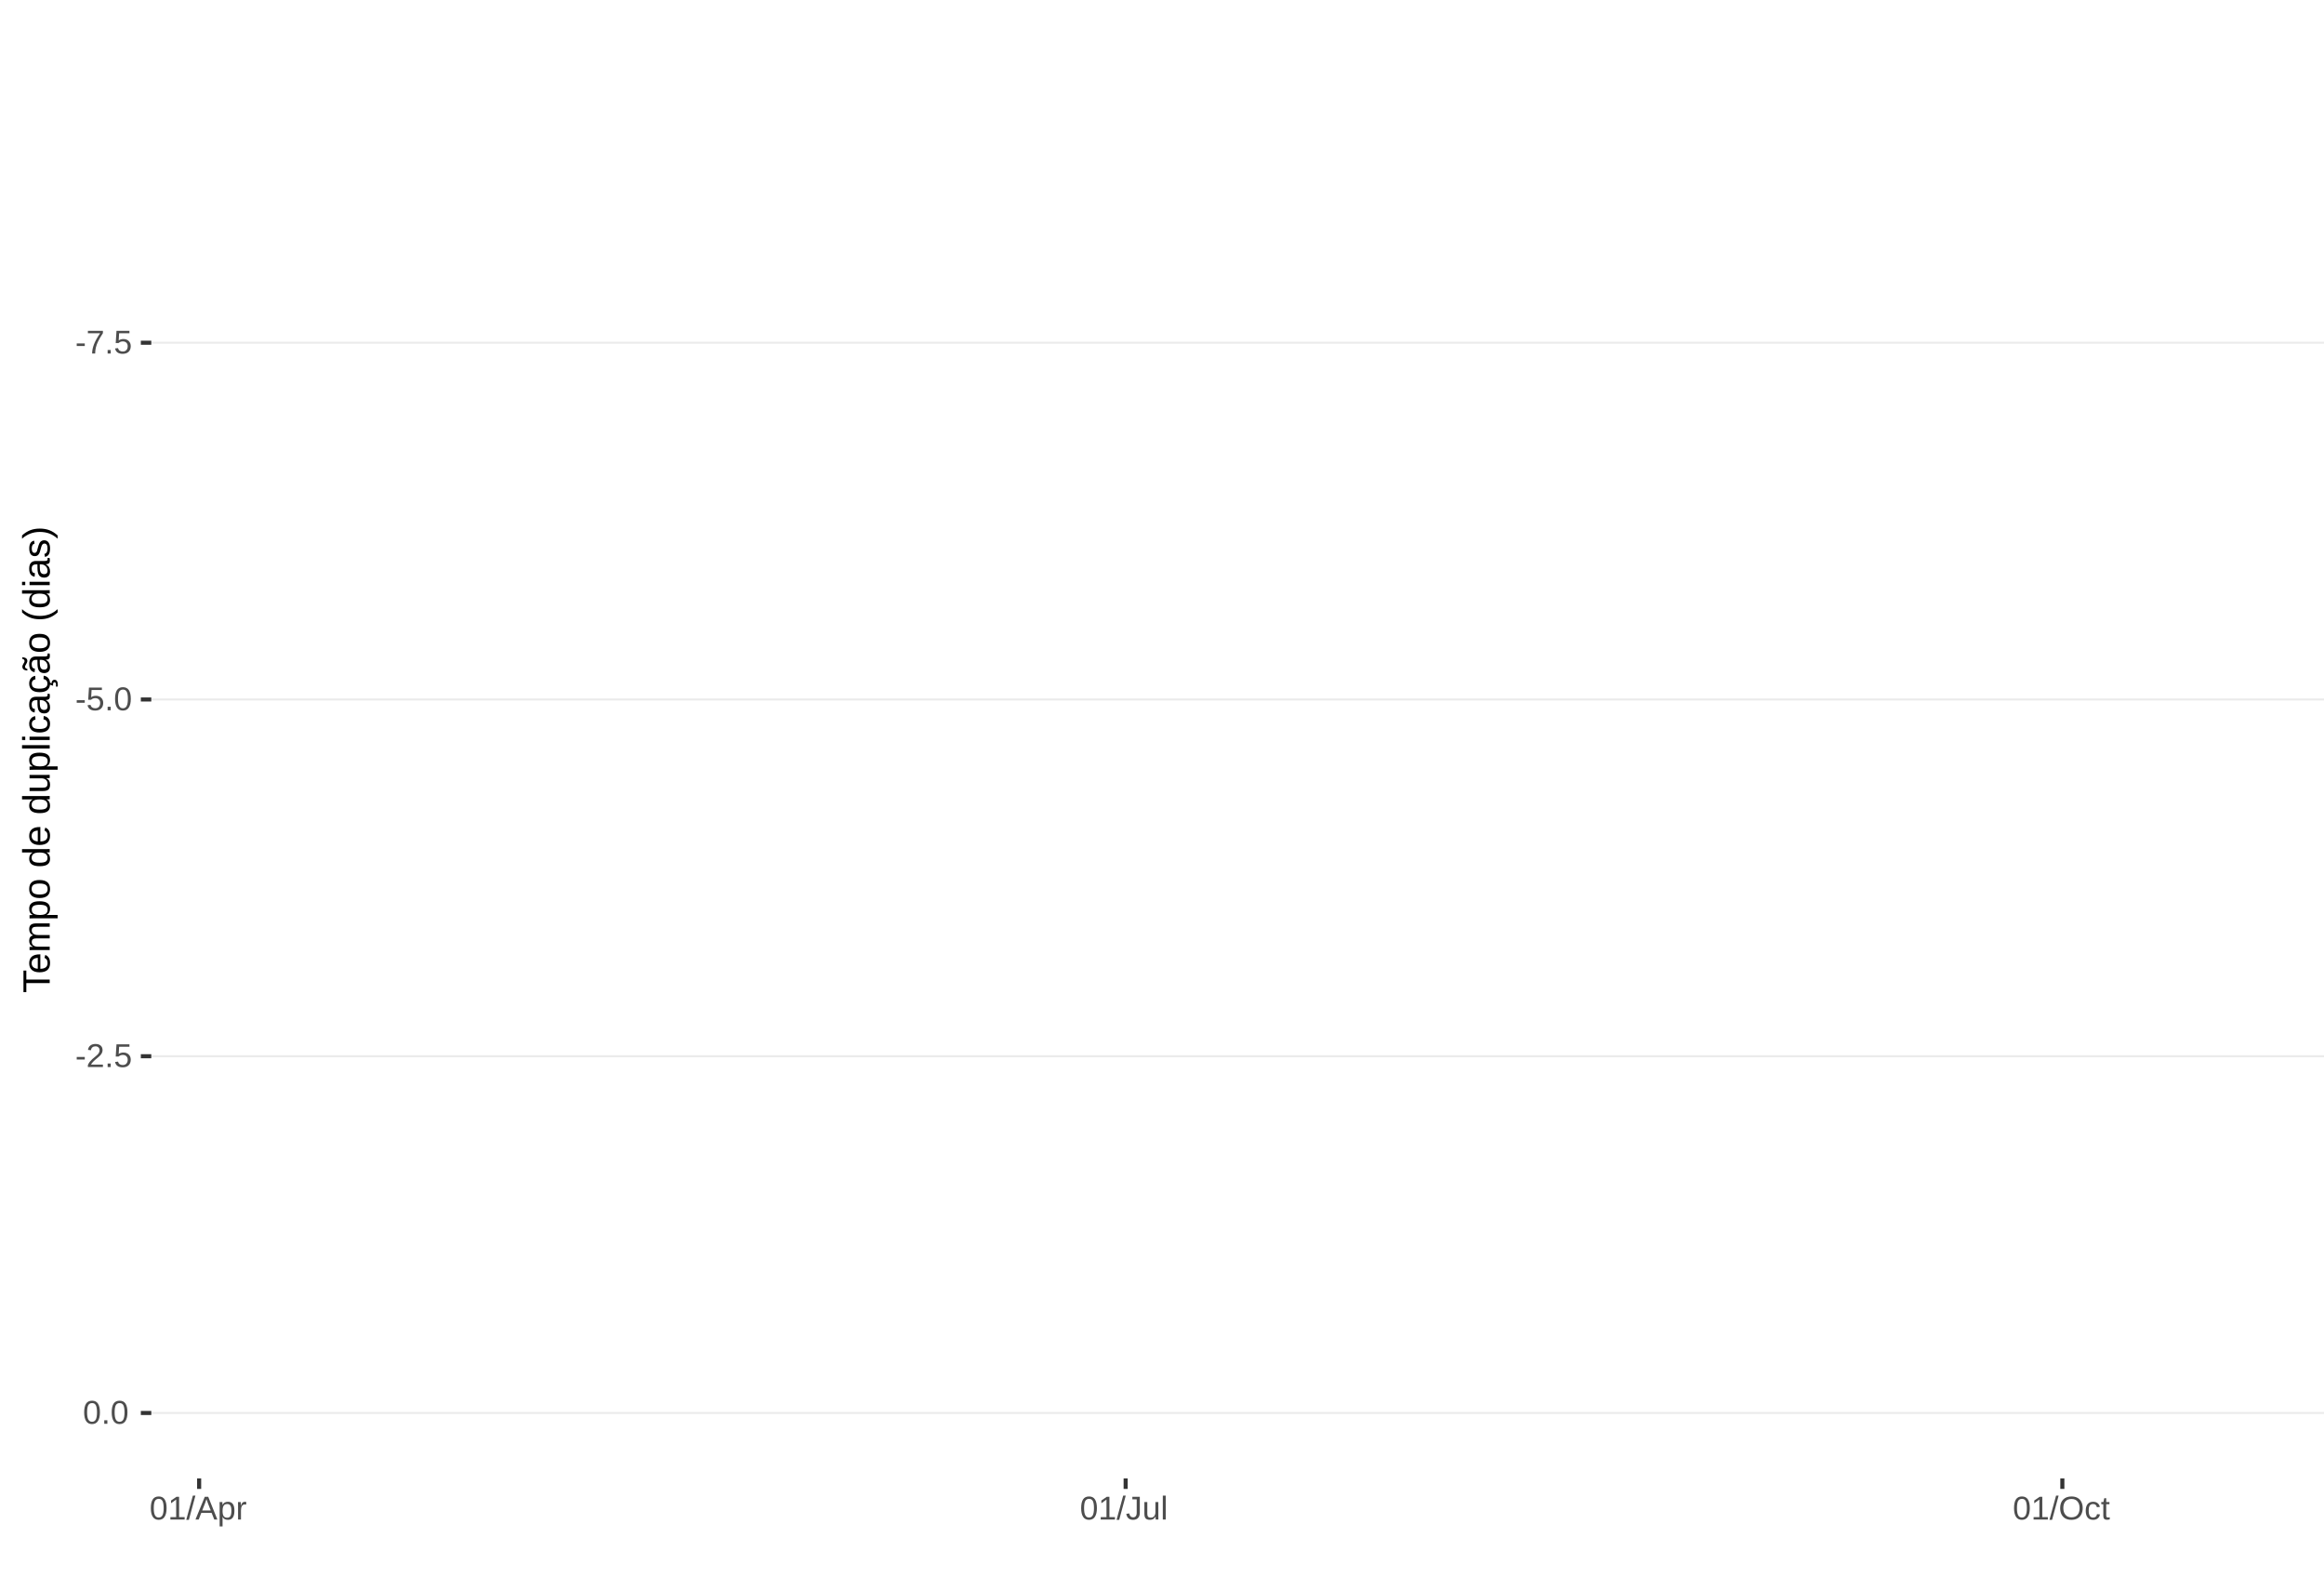
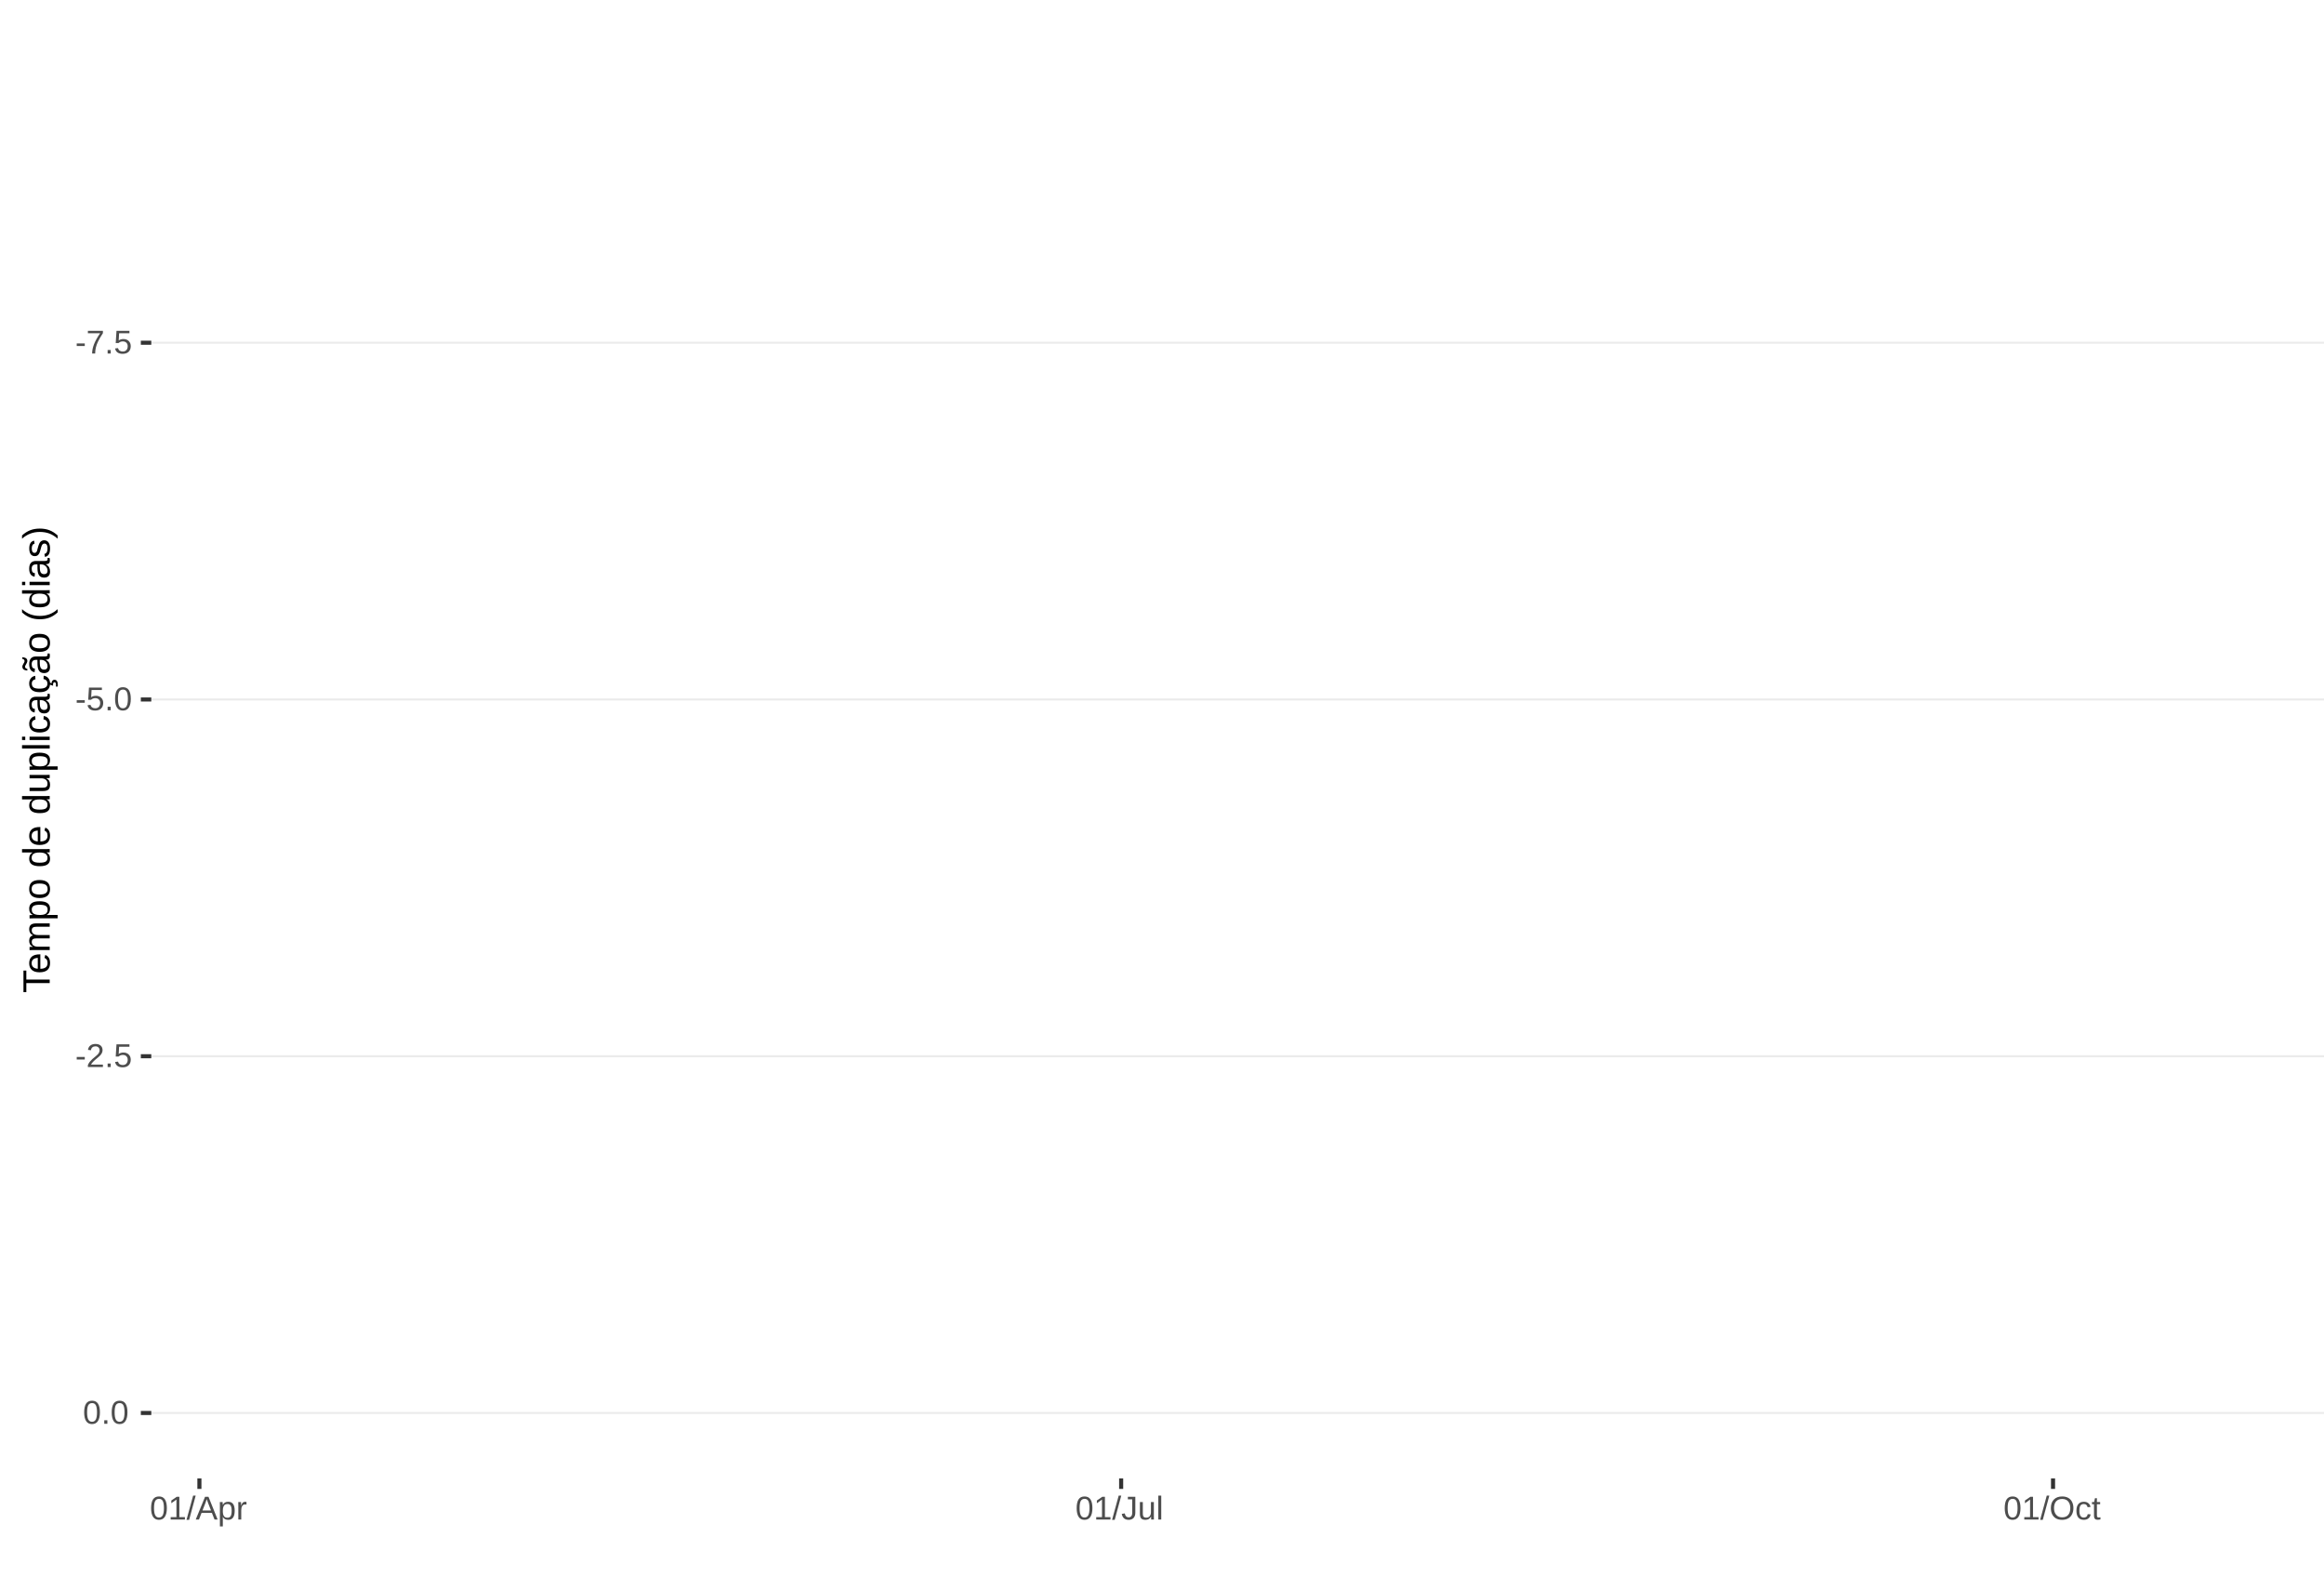
<svg xmlns="http://www.w3.org/2000/svg" xmlns:xlink="http://www.w3.org/1999/xlink" width="609pt" height="413pt" viewBox="0 0 609 413" version="1.1">
  <defs>
    <g>
      <symbol overflow="visible" id="glyph0-0">
        <path style="stroke:none;" d="M 0.859 -5.953 L 5.625 -5.953 L 5.625 0 L 0.859 0 Z M 1.188 -5.641 L 1.188 -0.328 L 5.297 -0.328 L 5.297 -5.641 Z M 1.188 -5.641 " />
      </symbol>
      <symbol overflow="visible" id="glyph0-1">
        <path style="stroke:none;" d="M 0.391 -1.969 L 0.391 -2.641 L 2.5 -2.641 L 2.5 -1.969 Z M 0.391 -1.969 " />
      </symbol>
      <symbol overflow="visible" id="glyph0-2">
        <path style="stroke:none;" d="M 4.375 -5.344 C 3.77 -4.406 3.344 -3.672 3.094 -3.141 C 2.844 -2.617 2.656 -2.102 2.531 -1.594 C 2.406 -1.082 2.344 -0.551 2.344 0 L 1.547 0 C 1.547 -0.758 1.707 -1.562 2.031 -2.406 C 2.352 -3.25 2.891 -4.219 3.641 -5.312 L 0.438 -5.312 L 0.438 -5.953 L 4.375 -5.953 Z M 4.375 -5.344 " />
      </symbol>
      <symbol overflow="visible" id="glyph0-3">
        <path style="stroke:none;" d="M 0.797 0 L 0.797 -0.922 L 1.609 -0.922 L 1.609 0 Z M 0.797 0 " />
      </symbol>
      <symbol overflow="visible" id="glyph0-4">
        <path style="stroke:none;" d="M 4.453 -1.938 C 4.453 -1.312 4.266 -0.816 3.891 -0.453 C 3.516 -0.098 3 0.078 2.344 0.078 C 1.781 0.078 1.328 -0.039 0.984 -0.281 C 0.648 -0.52 0.438 -0.867 0.344 -1.328 L 1.109 -1.422 C 1.273 -0.828 1.691 -0.531 2.359 -0.531 C 2.766 -0.531 3.082 -0.656 3.312 -0.906 C 3.539 -1.156 3.656 -1.492 3.656 -1.922 C 3.656 -2.297 3.539 -2.598 3.312 -2.828 C 3.082 -3.055 2.77 -3.172 2.375 -3.172 C 2.164 -3.172 1.973 -3.141 1.797 -3.078 C 1.617 -3.016 1.441 -2.906 1.266 -2.75 L 0.516 -2.75 L 0.719 -5.953 L 4.109 -5.953 L 4.109 -5.312 L 1.406 -5.312 L 1.297 -3.422 C 1.629 -3.672 2.039 -3.797 2.531 -3.797 C 3.113 -3.797 3.578 -3.625 3.922 -3.281 C 4.273 -2.938 4.453 -2.488 4.453 -1.938 Z M 4.453 -1.938 " />
      </symbol>
      <symbol overflow="visible" id="glyph0-5">
        <path style="stroke:none;" d="M 4.469 -2.984 C 4.469 -1.984 4.289 -1.223 3.938 -0.703 C 3.594 -0.18 3.078 0.078 2.391 0.078 C 1.711 0.078 1.203 -0.18 0.859 -0.703 C 0.516 -1.223 0.344 -1.984 0.344 -2.984 C 0.344 -4.004 0.508 -4.77 0.844 -5.281 C 1.176 -5.789 1.703 -6.047 2.422 -6.047 C 3.117 -6.047 3.633 -5.785 3.969 -5.266 C 4.301 -4.754 4.469 -3.992 4.469 -2.984 Z M 3.703 -2.984 C 3.703 -3.836 3.602 -4.457 3.406 -4.844 C 3.207 -5.227 2.879 -5.422 2.422 -5.422 C 1.953 -5.422 1.613 -5.227 1.406 -4.844 C 1.207 -4.469 1.109 -3.848 1.109 -2.984 C 1.109 -2.141 1.211 -1.52 1.422 -1.125 C 1.629 -0.727 1.957 -0.531 2.406 -0.531 C 2.852 -0.531 3.18 -0.727 3.391 -1.125 C 3.598 -1.531 3.703 -2.148 3.703 -2.984 Z M 3.703 -2.984 " />
      </symbol>
      <symbol overflow="visible" id="glyph0-6">
        <path style="stroke:none;" d="M 0.438 0 L 0.438 -0.531 C 0.582 -0.863 0.754 -1.156 0.953 -1.406 C 1.16 -1.656 1.379 -1.883 1.609 -2.094 C 1.836 -2.301 2.062 -2.488 2.281 -2.656 C 2.508 -2.832 2.711 -3.008 2.891 -3.188 C 3.078 -3.363 3.223 -3.547 3.328 -3.734 C 3.441 -3.93 3.5 -4.148 3.5 -4.391 C 3.5 -4.711 3.398 -4.961 3.203 -5.141 C 3.016 -5.328 2.754 -5.422 2.422 -5.422 C 2.098 -5.422 1.828 -5.332 1.609 -5.156 C 1.398 -4.977 1.281 -4.727 1.25 -4.406 L 0.469 -4.484 C 0.52 -4.961 0.719 -5.344 1.062 -5.625 C 1.414 -5.906 1.867 -6.047 2.422 -6.047 C 3.016 -6.047 3.473 -5.898 3.797 -5.609 C 4.117 -5.328 4.281 -4.926 4.281 -4.406 C 4.281 -4.176 4.227 -3.945 4.125 -3.719 C 4.02 -3.488 3.863 -3.258 3.656 -3.031 C 3.445 -2.812 3.047 -2.461 2.453 -1.984 C 2.129 -1.711 1.875 -1.469 1.688 -1.25 C 1.5 -1.039 1.359 -0.836 1.266 -0.641 L 4.375 -0.641 L 4.375 0 Z M 0.438 0 " />
      </symbol>
      <symbol overflow="visible" id="glyph0-7">
        <path style="stroke:none;" d="M 0.656 0 L 0.656 -0.641 L 2.172 -0.641 L 2.172 -5.234 L 0.828 -4.266 L 0.828 -4.984 L 2.234 -5.953 L 2.938 -5.953 L 2.938 -0.641 L 4.391 -0.641 L 4.391 0 Z M 0.656 0 " />
      </symbol>
      <symbol overflow="visible" id="glyph0-8">
        <path style="stroke:none;" d="M 0 0.078 L 1.734 -6.266 L 2.406 -6.266 L 0.688 0.078 Z M 0 0.078 " />
      </symbol>
      <symbol overflow="visible" id="glyph0-9">
        <path style="stroke:none;" d="M 4.938 0 L 4.25 -1.734 L 1.531 -1.734 L 0.859 0 L 0.016 0 L 2.453 -5.953 L 3.359 -5.953 L 5.75 0 Z M 2.891 -5.344 L 2.859 -5.234 C 2.785 -4.992 2.68 -4.691 2.547 -4.328 L 1.781 -2.375 L 4.016 -2.375 L 3.25 -4.344 C 3.164 -4.531 3.086 -4.75 3.016 -5 Z M 2.891 -5.344 " />
      </symbol>
      <symbol overflow="visible" id="glyph0-10">
        <path style="stroke:none;" d="M 4.453 -2.312 C 4.453 -0.719 3.891 0.078 2.766 0.078 C 2.066 0.078 1.594 -0.18 1.344 -0.703 L 1.328 -0.703 C 1.336 -0.68 1.344 -0.441 1.344 0.016 L 1.344 1.797 L 0.578 1.797 L 0.578 -3.641 C 0.578 -4.109 0.57 -4.422 0.562 -4.578 L 1.297 -4.578 C 1.297 -4.566 1.297 -4.523 1.297 -4.453 C 1.305 -4.379 1.312 -4.27 1.312 -4.125 C 1.32 -3.988 1.328 -3.895 1.328 -3.844 L 1.359 -3.844 C 1.492 -4.125 1.672 -4.328 1.891 -4.453 C 2.109 -4.586 2.398 -4.656 2.766 -4.656 C 3.328 -4.656 3.75 -4.461 4.031 -4.078 C 4.312 -3.703 4.453 -3.113 4.453 -2.312 Z M 3.656 -2.297 C 3.656 -2.93 3.566 -3.383 3.391 -3.656 C 3.223 -3.926 2.953 -4.062 2.578 -4.062 C 2.273 -4.062 2.035 -4 1.859 -3.875 C 1.691 -3.75 1.562 -3.551 1.469 -3.281 C 1.383 -3.008 1.344 -2.66 1.344 -2.234 C 1.344 -1.629 1.438 -1.188 1.625 -0.906 C 1.82 -0.625 2.133 -0.484 2.562 -0.484 C 2.938 -0.484 3.211 -0.617 3.391 -0.891 C 3.566 -1.172 3.656 -1.641 3.656 -2.297 Z M 3.656 -2.297 " />
      </symbol>
      <symbol overflow="visible" id="glyph0-11">
        <path style="stroke:none;" d="M 0.594 0 L 0.594 -3.516 C 0.594 -3.828 0.586 -4.18 0.578 -4.578 L 1.297 -4.578 C 1.316 -4.055 1.328 -3.742 1.328 -3.641 L 1.344 -3.641 C 1.469 -4.035 1.609 -4.301 1.766 -4.438 C 1.922 -4.582 2.145 -4.656 2.438 -4.656 C 2.531 -4.656 2.629 -4.641 2.734 -4.609 L 2.734 -3.922 C 2.641 -3.941 2.504 -3.953 2.328 -3.953 C 2.016 -3.953 1.773 -3.816 1.609 -3.547 C 1.441 -3.273 1.359 -2.891 1.359 -2.391 L 1.359 0 Z M 0.594 0 " />
      </symbol>
      <symbol overflow="visible" id="glyph0-12">
        <path style="stroke:none;" d="M 1.938 0.078 C 0.926 0.078 0.328 -0.441 0.141 -1.484 L 0.922 -1.609 C 0.973 -1.285 1.086 -1.031 1.266 -0.844 C 1.441 -0.664 1.664 -0.578 1.938 -0.578 C 2.227 -0.578 2.457 -0.676 2.625 -0.875 C 2.789 -1.07 2.875 -1.367 2.875 -1.766 L 2.875 -5.297 L 1.734 -5.297 L 1.734 -5.953 L 3.688 -5.953 L 3.688 -1.781 C 3.688 -1.195 3.531 -0.738 3.219 -0.406 C 2.906 -0.082 2.477 0.078 1.938 0.078 Z M 1.938 0.078 " />
      </symbol>
      <symbol overflow="visible" id="glyph0-13">
        <path style="stroke:none;" d="M 1.328 -4.578 L 1.328 -1.672 C 1.328 -1.367 1.352 -1.133 1.406 -0.969 C 1.469 -0.801 1.562 -0.68 1.688 -0.609 C 1.82 -0.535 2.016 -0.5 2.266 -0.5 C 2.629 -0.5 2.914 -0.625 3.125 -0.875 C 3.344 -1.125 3.453 -1.473 3.453 -1.922 L 3.453 -4.578 L 4.219 -4.578 L 4.219 -0.969 C 4.219 -0.438 4.223 -0.113 4.234 0 L 3.516 0 C 3.516 -0.008 3.516 -0.047 3.516 -0.109 C 3.516 -0.172 3.508 -0.242 3.5 -0.328 C 3.5 -0.41 3.492 -0.562 3.484 -0.781 L 3.469 -0.781 C 3.301 -0.469 3.098 -0.242 2.859 -0.109 C 2.629 0.016 2.348 0.078 2.016 0.078 C 1.516 0.078 1.145 -0.039 0.906 -0.281 C 0.676 -0.531 0.562 -0.945 0.562 -1.531 L 0.562 -4.578 Z M 1.328 -4.578 " />
      </symbol>
      <symbol overflow="visible" id="glyph0-14">
        <path style="stroke:none;" d="M 0.578 0 L 0.578 -6.266 L 1.344 -6.266 L 1.344 0 Z M 0.578 0 " />
      </symbol>
      <symbol overflow="visible" id="glyph0-15">
        <path style="stroke:none;" d="M 6.312 -3 C 6.312 -2.383 6.191 -1.844 5.953 -1.375 C 5.723 -0.906 5.383 -0.547 4.938 -0.297 C 4.488 -0.047 3.961 0.078 3.359 0.078 C 2.742 0.078 2.211 -0.039 1.766 -0.281 C 1.328 -0.531 0.988 -0.891 0.75 -1.359 C 0.52 -1.828 0.406 -2.375 0.406 -3 C 0.406 -3.957 0.664 -4.703 1.188 -5.234 C 1.707 -5.773 2.438 -6.047 3.375 -6.047 C 3.977 -6.047 4.5 -5.926 4.938 -5.688 C 5.383 -5.445 5.723 -5.094 5.953 -4.625 C 6.191 -4.164 6.312 -3.625 6.312 -3 Z M 5.5 -3 C 5.5 -3.738 5.312 -4.32 4.938 -4.75 C 4.57 -5.176 4.051 -5.391 3.375 -5.391 C 2.688 -5.391 2.156 -5.18 1.781 -4.766 C 1.414 -4.348 1.234 -3.758 1.234 -3 C 1.234 -2.258 1.422 -1.672 1.797 -1.234 C 2.172 -0.797 2.691 -0.578 3.359 -0.578 C 4.047 -0.578 4.57 -0.785 4.938 -1.203 C 5.312 -1.629 5.5 -2.227 5.5 -3 Z M 5.5 -3 " />
      </symbol>
      <symbol overflow="visible" id="glyph0-16">
        <path style="stroke:none;" d="M 1.156 -2.312 C 1.156 -1.695 1.25 -1.242 1.438 -0.953 C 1.633 -0.66 1.926 -0.516 2.312 -0.516 C 2.582 -0.516 2.805 -0.586 2.984 -0.734 C 3.172 -0.879 3.285 -1.102 3.328 -1.406 L 4.094 -1.359 C 4.039 -0.922 3.852 -0.57 3.531 -0.312 C 3.219 -0.051 2.82 0.078 2.344 0.078 C 1.695 0.078 1.207 -0.117 0.875 -0.516 C 0.539 -0.922 0.375 -1.516 0.375 -2.297 C 0.375 -3.055 0.539 -3.641 0.875 -4.047 C 1.207 -4.453 1.691 -4.656 2.328 -4.656 C 2.797 -4.656 3.18 -4.535 3.484 -4.297 C 3.797 -4.055 3.992 -3.723 4.078 -3.297 L 3.297 -3.234 C 3.254 -3.484 3.148 -3.68 2.984 -3.828 C 2.828 -3.984 2.602 -4.062 2.312 -4.062 C 1.906 -4.062 1.609 -3.926 1.422 -3.656 C 1.242 -3.395 1.156 -2.945 1.156 -2.312 Z M 1.156 -2.312 " />
      </symbol>
      <symbol overflow="visible" id="glyph0-17">
        <path style="stroke:none;" d="M 2.344 -0.031 C 2.094 0.031 1.836 0.062 1.578 0.062 C 0.961 0.062 0.656 -0.281 0.656 -0.969 L 0.656 -4.016 L 0.125 -4.016 L 0.125 -4.578 L 0.688 -4.578 L 0.906 -5.594 L 1.422 -5.594 L 1.422 -4.578 L 2.266 -4.578 L 2.266 -4.016 L 1.422 -4.016 L 1.422 -1.125 C 1.422 -0.906 1.457 -0.75 1.531 -0.656 C 1.602 -0.57 1.727 -0.531 1.906 -0.531 C 2 -0.531 2.145 -0.551 2.344 -0.594 Z M 2.344 -0.031 " />
      </symbol>
      <symbol overflow="visible" id="glyph1-0">
        <path style="stroke:none;" d="M -6.875 -1 L -6.875 -6.5 L 0 -6.5 L 0 -1 Z M -6.516 -1.375 L -0.375 -1.375 L -0.375 -6.125 L -6.516 -6.125 Z M -6.516 -1.375 " />
      </symbol>
      <symbol overflow="visible" id="glyph1-1">
        <path style="stroke:none;" d="M -6.125 -3.516 L 0 -3.516 L 0 -2.594 L -6.125 -2.594 L -6.125 -0.219 L -6.875 -0.219 L -6.875 -5.875 L -6.125 -5.875 Z M -6.125 -3.516 " />
      </symbol>
      <symbol overflow="visible" id="glyph1-2">
        <path style="stroke:none;" d="M -2.453 -1.344 C -1.848 -1.344 -1.379 -1.469 -1.047 -1.719 C -0.723 -1.969 -0.562 -2.336 -0.562 -2.828 C -0.562 -3.203 -0.633 -3.504 -0.781 -3.734 C -0.938 -3.961 -1.133 -4.117 -1.375 -4.203 L -1.156 -4.969 C -0.32 -4.656 0.094 -3.941 0.094 -2.828 C 0.094 -2.047 -0.133 -1.445 -0.594 -1.031 C -1.062 -0.625 -1.754 -0.422 -2.672 -0.422 C -3.547 -0.422 -4.211 -0.625 -4.672 -1.031 C -5.141 -1.445 -5.375 -2.031 -5.375 -2.781 C -5.375 -4.344 -4.441 -5.125 -2.578 -5.125 L -2.453 -5.125 Z M -3.125 -4.203 C -3.688 -4.16 -4.094 -4.02 -4.344 -3.781 C -4.602 -3.551 -4.734 -3.219 -4.734 -2.781 C -4.734 -2.352 -4.586 -2.016 -4.297 -1.766 C -4.016 -1.516 -3.625 -1.379 -3.125 -1.359 Z M -3.125 -4.203 " />
      </symbol>
      <symbol overflow="visible" id="glyph1-3">
        <path style="stroke:none;" d="M 0 -3.75 L -3.344 -3.75 C -3.852 -3.75 -4.207 -3.676 -4.406 -3.531 C -4.602 -3.395 -4.703 -3.145 -4.703 -2.781 C -4.703 -2.406 -4.555 -2.109 -4.266 -1.891 C -3.984 -1.672 -3.582 -1.562 -3.062 -1.562 L 0 -1.562 L 0 -0.688 L -4.156 -0.688 C -4.77 -0.688 -5.145 -0.68 -5.281 -0.672 L -5.281 -1.5 C -5.27 -1.5 -5.227 -1.5 -5.156 -1.5 C -5.082 -1.508 -5 -1.516 -4.906 -1.516 C -4.812 -1.523 -4.633 -1.531 -4.375 -1.531 L -4.375 -1.547 C -4.75 -1.734 -5.008 -1.945 -5.156 -2.188 C -5.301 -2.438 -5.375 -2.738 -5.375 -3.094 C -5.375 -3.488 -5.297 -3.801 -5.141 -4.031 C -4.984 -4.27 -4.727 -4.438 -4.375 -4.531 L -4.375 -4.547 C -4.727 -4.723 -4.984 -4.941 -5.141 -5.203 C -5.297 -5.461 -5.375 -5.773 -5.375 -6.141 C -5.375 -6.672 -5.227 -7.055 -4.938 -7.297 C -4.656 -7.547 -4.18 -7.672 -3.516 -7.672 L 0 -7.672 L 0 -6.797 L -3.344 -6.797 C -3.852 -6.797 -4.207 -6.723 -4.406 -6.578 C -4.602 -6.441 -4.703 -6.191 -4.703 -5.828 C -4.703 -5.453 -4.555 -5.156 -4.266 -4.938 C -3.984 -4.727 -3.582 -4.625 -3.062 -4.625 L 0 -4.625 Z M 0 -3.75 " />
      </symbol>
      <symbol overflow="visible" id="glyph1-4">
        <path style="stroke:none;" d="M -2.672 -5.141 C -0.828 -5.141 0.094 -4.492 0.094 -3.203 C 0.094 -2.391 -0.211 -1.844 -0.828 -1.562 L -0.828 -1.531 C -0.797 -1.539 -0.516 -1.547 0.016 -1.547 L 2.078 -1.547 L 2.078 -0.672 L -4.203 -0.672 C -4.742 -0.672 -5.102 -0.66 -5.281 -0.641 L -5.281 -1.5 C -5.27 -1.5 -5.223 -1.5 -5.141 -1.5 C -5.066 -1.508 -4.945 -1.52 -4.781 -1.531 C -4.613 -1.539 -4.5 -1.547 -4.438 -1.547 L -4.438 -1.562 C -4.758 -1.719 -4.992 -1.922 -5.141 -2.172 C -5.297 -2.43 -5.375 -2.773 -5.375 -3.203 C -5.375 -3.848 -5.156 -4.332 -4.719 -4.656 C -4.281 -4.977 -3.598 -5.141 -2.672 -5.141 Z M -2.641 -4.219 C -3.379 -4.219 -3.906 -4.117 -4.219 -3.922 C -4.539 -3.723 -4.703 -3.406 -4.703 -2.969 C -4.703 -2.625 -4.629 -2.352 -4.484 -2.156 C -4.336 -1.957 -4.109 -1.805 -3.797 -1.703 C -3.484 -1.598 -3.078 -1.547 -2.578 -1.547 C -1.879 -1.547 -1.363 -1.656 -1.031 -1.875 C -0.707 -2.102 -0.547 -2.469 -0.547 -2.969 C -0.547 -3.406 -0.707 -3.723 -1.031 -3.922 C -1.352 -4.117 -1.891 -4.219 -2.641 -4.219 Z M -2.641 -4.219 " />
      </symbol>
      <symbol overflow="visible" id="glyph1-5">
        <path style="stroke:none;" d="M -2.641 -5.141 C -1.723 -5.141 -1.035 -4.938 -0.578 -4.531 C -0.129 -4.125 0.094 -3.535 0.094 -2.766 C 0.094 -1.992 -0.141 -1.41 -0.609 -1.016 C -1.078 -0.617 -1.754 -0.422 -2.641 -0.422 C -4.461 -0.422 -5.375 -1.207 -5.375 -2.781 C -5.375 -3.594 -5.148 -4.188 -4.703 -4.562 C -4.266 -4.945 -3.578 -5.141 -2.641 -5.141 Z M -2.641 -4.219 C -3.367 -4.219 -3.898 -4.109 -4.234 -3.891 C -4.566 -3.672 -4.734 -3.305 -4.734 -2.797 C -4.734 -2.285 -4.562 -1.914 -4.219 -1.688 C -3.883 -1.457 -3.359 -1.344 -2.641 -1.344 C -1.953 -1.344 -1.43 -1.453 -1.078 -1.672 C -0.723 -1.898 -0.547 -2.258 -0.547 -2.75 C -0.547 -3.281 -0.711 -3.656 -1.047 -3.875 C -1.391 -4.102 -1.922 -4.219 -2.641 -4.219 Z M -2.641 -4.219 " />
      </symbol>
      <symbol overflow="visible" id="glyph1-6">
        <path style="stroke:none;" d="" />
      </symbol>
      <symbol overflow="visible" id="glyph1-7">
        <path style="stroke:none;" d="M -0.844 -4.016 C -0.508 -3.848 -0.27 -3.629 -0.125 -3.359 C 0.02 -3.086 0.094 -2.754 0.094 -2.359 C 0.094 -1.691 -0.129 -1.203 -0.578 -0.891 C -1.023 -0.578 -1.707 -0.422 -2.625 -0.422 C -4.457 -0.422 -5.375 -1.066 -5.375 -2.359 C -5.375 -2.766 -5.301 -3.098 -5.156 -3.359 C -5.008 -3.629 -4.781 -3.848 -4.469 -4.016 L -7.25 -4.016 L -7.25 -4.891 L -1.094 -4.891 C -0.539 -4.891 -0.176 -4.898 0 -4.922 L 0 -4.078 C -0.051 -4.066 -0.172 -4.055 -0.359 -4.047 C -0.547 -4.035 -0.707 -4.031 -0.844 -4.031 Z M -2.641 -1.344 C -1.898 -1.344 -1.367 -1.438 -1.047 -1.625 C -0.734 -1.82 -0.578 -2.145 -0.578 -2.594 C -0.578 -3.082 -0.75 -3.441 -1.094 -3.672 C -1.438 -3.898 -1.973 -4.016 -2.703 -4.016 C -3.398 -4.016 -3.91 -3.898 -4.234 -3.672 C -4.566 -3.441 -4.734 -3.082 -4.734 -2.594 C -4.734 -2.156 -4.566 -1.836 -4.234 -1.641 C -3.91 -1.441 -3.379 -1.344 -2.641 -1.344 Z M -2.641 -1.344 " />
      </symbol>
      <symbol overflow="visible" id="glyph1-8">
        <path style="stroke:none;" d="M -5.281 -1.531 L -1.938 -1.531 C -1.582 -1.531 -1.305 -1.562 -1.109 -1.625 C -0.922 -1.695 -0.785 -1.805 -0.703 -1.953 C -0.617 -2.109 -0.578 -2.332 -0.578 -2.625 C -0.578 -3.039 -0.723 -3.367 -1.016 -3.609 C -1.305 -3.859 -1.707 -3.984 -2.219 -3.984 L -5.281 -3.984 L -5.281 -4.875 L -1.125 -4.875 C -0.508 -4.875 -0.133 -4.879 0 -4.891 L 0 -4.062 C -0.02 -4.062 -0.062 -4.055 -0.125 -4.047 C -0.195 -4.047 -0.281 -4.039 -0.375 -4.031 C -0.469 -4.031 -0.645 -4.031 -0.906 -4.031 L -0.906 -4.016 C -0.539 -3.816 -0.281 -3.582 -0.125 -3.312 C 0.02 -3.051 0.094 -2.723 0.094 -2.328 C 0.094 -1.742 -0.047 -1.316 -0.328 -1.047 C -0.617 -0.785 -1.098 -0.656 -1.766 -0.656 L -5.281 -0.656 Z M -5.281 -1.531 " />
      </symbol>
      <symbol overflow="visible" id="glyph1-9">
        <path style="stroke:none;" d="M 0 -0.672 L -7.25 -0.672 L -7.25 -1.547 L 0 -1.547 Z M 0 -0.672 " />
      </symbol>
      <symbol overflow="visible" id="glyph1-10">
        <path style="stroke:none;" d="M -6.406 -0.672 L -7.25 -0.672 L -7.25 -1.547 L -6.406 -1.547 Z M 0 -0.672 L -5.281 -0.672 L -5.281 -1.547 L 0 -1.547 Z M 0 -0.672 " />
      </symbol>
      <symbol overflow="visible" id="glyph1-11">
        <path style="stroke:none;" d="M -2.672 -1.344 C -1.961 -1.344 -1.438 -1.453 -1.094 -1.672 C -0.758 -1.891 -0.594 -2.223 -0.594 -2.672 C -0.594 -2.984 -0.676 -3.242 -0.844 -3.453 C -1.02 -3.672 -1.281 -3.801 -1.625 -3.844 L -1.578 -4.734 C -1.066 -4.672 -0.66 -4.457 -0.359 -4.094 C -0.055 -3.727 0.094 -3.266 0.094 -2.703 C 0.094 -1.961 -0.133 -1.395 -0.594 -1 C -1.062 -0.613 -1.742 -0.422 -2.641 -0.422 C -3.535 -0.422 -4.211 -0.613 -4.672 -1 C -5.141 -1.395 -5.375 -1.957 -5.375 -2.688 C -5.375 -3.227 -5.234 -3.676 -4.953 -4.031 C -4.68 -4.395 -4.297 -4.617 -3.797 -4.703 L -3.734 -3.797 C -4.023 -3.754 -4.254 -3.641 -4.422 -3.453 C -4.598 -3.266 -4.688 -3.004 -4.688 -2.672 C -4.688 -2.203 -4.531 -1.863 -4.219 -1.656 C -3.914 -1.445 -3.398 -1.344 -2.672 -1.344 Z M -2.672 -1.344 " />
      </symbol>
      <symbol overflow="visible" id="glyph1-12">
        <path style="stroke:none;" d="M 0.094 -2.016 C 0.094 -1.484 -0.047 -1.082 -0.328 -0.812 C -0.609 -0.551 -0.988 -0.422 -1.469 -0.422 C -2.02 -0.422 -2.441 -0.598 -2.734 -0.953 C -3.023 -1.316 -3.18 -1.898 -3.203 -2.703 L -3.219 -3.891 L -3.516 -3.891 C -3.941 -3.891 -4.25 -3.797 -4.438 -3.609 C -4.625 -3.43 -4.719 -3.148 -4.719 -2.766 C -4.719 -2.367 -4.648 -2.078 -4.516 -1.891 C -4.379 -1.711 -4.164 -1.609 -3.875 -1.578 L -3.953 -0.656 C -4.898 -0.812 -5.375 -1.52 -5.375 -2.781 C -5.375 -3.445 -5.223 -3.945 -4.922 -4.281 C -4.617 -4.613 -4.18 -4.781 -3.609 -4.781 L -1.328 -4.781 C -1.066 -4.781 -0.867 -4.812 -0.734 -4.875 C -0.609 -4.945 -0.547 -5.082 -0.547 -5.281 C -0.547 -5.363 -0.555 -5.457 -0.578 -5.562 L -0.031 -5.562 C 0.02 -5.344 0.047 -5.117 0.047 -4.891 C 0.047 -4.555 -0.035 -4.316 -0.203 -4.172 C -0.379 -4.023 -0.648 -3.941 -1.016 -3.922 L -1.016 -3.891 C -0.609 -3.672 -0.32 -3.41 -0.156 -3.109 C 0.008 -2.805 0.094 -2.441 0.094 -2.016 Z M -0.562 -2.219 C -0.562 -2.539 -0.633 -2.828 -0.781 -3.078 C -0.926 -3.328 -1.125 -3.523 -1.375 -3.672 C -1.633 -3.816 -1.898 -3.891 -2.172 -3.891 L -2.609 -3.891 L -2.594 -2.938 C -2.582 -2.52 -2.535 -2.203 -2.453 -1.984 C -2.379 -1.773 -2.258 -1.613 -2.094 -1.5 C -1.938 -1.383 -1.723 -1.328 -1.453 -1.328 C -1.172 -1.328 -0.953 -1.406 -0.797 -1.562 C -0.641 -1.719 -0.562 -1.938 -0.562 -2.219 Z M -0.562 -2.219 " />
      </symbol>
      <symbol overflow="visible" id="glyph1-13">
        <path style="stroke:none;" d="M -2.672 -1.344 C -1.961 -1.344 -1.438 -1.453 -1.094 -1.672 C -0.758 -1.891 -0.594 -2.223 -0.594 -2.672 C -0.594 -2.984 -0.676 -3.242 -0.844 -3.453 C -1.02 -3.672 -1.281 -3.801 -1.625 -3.844 L -1.578 -4.734 C -1.066 -4.672 -0.66 -4.457 -0.359 -4.094 C -0.055 -3.727 0.094 -3.266 0.094 -2.703 C 0.094 -1.961 -0.133 -1.395 -0.594 -1 C -1.062 -0.613 -1.742 -0.422 -2.641 -0.422 C -3.535 -0.422 -4.211 -0.613 -4.672 -1 C -5.141 -1.395 -5.375 -1.957 -5.375 -2.688 C -5.375 -3.227 -5.234 -3.676 -4.953 -4.031 C -4.68 -4.395 -4.297 -4.617 -3.797 -4.703 L -3.734 -3.797 C -4.023 -3.754 -4.254 -3.641 -4.422 -3.453 C -4.598 -3.266 -4.688 -3.004 -4.688 -2.672 C -4.688 -2.203 -4.531 -1.863 -4.219 -1.656 C -3.914 -1.445 -3.398 -1.344 -2.672 -1.344 Z M 1.234 -3.672 C 1.828 -3.672 2.125 -3.223 2.125 -2.328 C 2.125 -2.148 2.113 -2.004 2.094 -1.891 L 1.625 -1.891 C 1.645 -2.055 1.656 -2.195 1.656 -2.312 C 1.656 -2.789 1.52 -3.031 1.25 -3.031 C 1 -3.031 0.875 -2.812 0.875 -2.375 C 0.875 -2.238 0.879 -2.148 0.891 -2.109 L 0 -2.422 L 0 -2.938 L 0.484 -2.75 C 0.492 -3.062 0.566 -3.289 0.703 -3.438 C 0.836 -3.594 1.016 -3.672 1.234 -3.672 Z M 1.234 -3.672 " />
      </symbol>
      <symbol overflow="visible" id="glyph1-14">
        <path style="stroke:none;" d="M 0.094 -2.016 C 0.094 -1.484 -0.047 -1.082 -0.328 -0.812 C -0.609 -0.551 -0.988 -0.422 -1.469 -0.422 C -2.02 -0.422 -2.441 -0.598 -2.734 -0.953 C -3.023 -1.316 -3.18 -1.898 -3.203 -2.703 L -3.219 -3.891 L -3.516 -3.891 C -3.941 -3.891 -4.25 -3.797 -4.438 -3.609 C -4.625 -3.43 -4.719 -3.148 -4.719 -2.766 C -4.719 -2.367 -4.648 -2.078 -4.516 -1.891 C -4.379 -1.711 -4.164 -1.609 -3.875 -1.578 L -3.953 -0.656 C -4.898 -0.812 -5.375 -1.52 -5.375 -2.781 C -5.375 -3.445 -5.223 -3.945 -4.922 -4.281 C -4.617 -4.613 -4.18 -4.781 -3.609 -4.781 L -1.328 -4.781 C -1.066 -4.781 -0.867 -4.812 -0.734 -4.875 C -0.609 -4.945 -0.547 -5.082 -0.547 -5.281 C -0.547 -5.363 -0.555 -5.457 -0.578 -5.562 L -0.031 -5.562 C 0.02 -5.344 0.047 -5.117 0.047 -4.891 C 0.047 -4.555 -0.035 -4.316 -0.203 -4.172 C -0.379 -4.023 -0.648 -3.941 -1.016 -3.922 L -1.016 -3.891 C -0.609 -3.672 -0.32 -3.41 -0.156 -3.109 C 0.008 -2.805 0.094 -2.441 0.094 -2.016 Z M -0.562 -2.219 C -0.562 -2.539 -0.633 -2.828 -0.781 -3.078 C -0.926 -3.328 -1.125 -3.523 -1.375 -3.672 C -1.633 -3.816 -1.898 -3.891 -2.172 -3.891 L -2.609 -3.891 L -2.594 -2.938 C -2.582 -2.52 -2.535 -2.203 -2.453 -1.984 C -2.379 -1.773 -2.258 -1.613 -2.094 -1.5 C -1.938 -1.383 -1.723 -1.328 -1.453 -1.328 C -1.172 -1.328 -0.953 -1.406 -0.797 -1.562 C -0.641 -1.719 -0.562 -1.938 -0.562 -2.219 Z M -5.859 -3.609 C -5.859 -3.473 -5.891 -3.332 -5.953 -3.188 C -6.016 -3.051 -6.082 -2.922 -6.156 -2.797 C -6.227 -2.672 -6.297 -2.551 -6.359 -2.438 C -6.422 -2.32 -6.453 -2.211 -6.453 -2.109 C -6.453 -1.93 -6.398 -1.797 -6.297 -1.703 C -6.191 -1.617 -6.047 -1.562 -5.859 -1.531 L -5.859 -1.094 C -6.191 -1.125 -6.441 -1.176 -6.609 -1.25 C -6.785 -1.332 -6.922 -1.441 -7.016 -1.578 C -7.117 -1.711 -7.172 -1.879 -7.172 -2.078 C -7.172 -2.223 -7.141 -2.363 -7.078 -2.5 C -7.023 -2.633 -6.957 -2.766 -6.875 -2.891 C -6.801 -3.023 -6.734 -3.145 -6.672 -3.25 C -6.617 -3.363 -6.594 -3.473 -6.594 -3.578 C -6.594 -3.898 -6.785 -4.086 -7.172 -4.141 L -7.172 -4.594 C -6.691 -4.539 -6.352 -4.43 -6.156 -4.266 C -5.957 -4.098 -5.859 -3.879 -5.859 -3.609 Z M -5.859 -3.609 " />
      </symbol>
      <symbol overflow="visible" id="glyph1-15">
        <path style="stroke:none;" d="M -2.594 -0.625 C -3.539 -0.625 -4.383 -0.77 -5.125 -1.062 C -5.875 -1.352 -6.582 -1.805 -7.25 -2.422 L -7.25 -3.266 C -6.57 -2.66 -5.852 -2.211 -5.094 -1.922 C -4.332 -1.641 -3.5 -1.5 -2.594 -1.5 C -1.688 -1.5 -0.852 -1.641 -0.094 -1.922 C 0.664 -2.203 1.391 -2.648 2.078 -3.266 L 2.078 -2.422 C 1.41 -1.805 0.703 -1.352 -0.047 -1.062 C -0.797 -0.77 -1.641 -0.625 -2.578 -0.625 Z M -2.594 -0.625 " />
      </symbol>
      <symbol overflow="visible" id="glyph1-16">
        <path style="stroke:none;" d="M -1.453 -4.641 C -0.961 -4.641 -0.582 -4.453 -0.312 -4.078 C -0.039 -3.703 0.094 -3.176 0.094 -2.5 C 0.094 -1.844 -0.008 -1.332 -0.219 -0.969 C -0.438 -0.613 -0.773 -0.383 -1.234 -0.281 L -1.391 -1.062 C -1.109 -1.133 -0.898 -1.285 -0.766 -1.516 C -0.641 -1.754 -0.578 -2.082 -0.578 -2.5 C -0.578 -2.945 -0.645 -3.27 -0.781 -3.469 C -0.914 -3.676 -1.117 -3.781 -1.391 -3.781 C -1.598 -3.781 -1.766 -3.707 -1.891 -3.562 C -2.023 -3.426 -2.133 -3.195 -2.219 -2.875 L -2.391 -2.25 C -2.516 -1.738 -2.641 -1.375 -2.766 -1.156 C -2.891 -0.945 -3.039 -0.781 -3.219 -0.656 C -3.406 -0.539 -3.629 -0.484 -3.891 -0.484 C -4.367 -0.484 -4.734 -0.656 -4.984 -1 C -5.234 -1.344 -5.359 -1.844 -5.359 -2.5 C -5.359 -3.082 -5.254 -3.547 -5.047 -3.891 C -4.848 -4.234 -4.523 -4.453 -4.078 -4.547 L -3.969 -3.75 C -4.207 -3.707 -4.391 -3.578 -4.516 -3.359 C -4.641 -3.148 -4.703 -2.863 -4.703 -2.5 C -4.703 -2.102 -4.641 -1.812 -4.516 -1.625 C -4.398 -1.438 -4.219 -1.344 -3.969 -1.344 C -3.82 -1.344 -3.695 -1.379 -3.594 -1.453 C -3.5 -1.535 -3.414 -1.648 -3.344 -1.797 C -3.281 -1.953 -3.191 -2.281 -3.078 -2.781 C -2.953 -3.238 -2.836 -3.57 -2.734 -3.781 C -2.641 -3.988 -2.531 -4.148 -2.406 -4.266 C -2.289 -4.379 -2.156 -4.469 -2 -4.531 C -1.844 -4.602 -1.66 -4.641 -1.453 -4.641 Z M -1.453 -4.641 " />
      </symbol>
      <symbol overflow="visible" id="glyph1-17">
        <path style="stroke:none;" d="M -2.578 -2.703 C -1.641 -2.703 -0.797 -2.555 -0.047 -2.266 C 0.703 -1.973 1.41 -1.52 2.078 -0.906 L 2.078 -0.062 C 1.391 -0.676 0.672 -1.125 -0.078 -1.406 C -0.836 -1.688 -1.676 -1.828 -2.594 -1.828 C -3.5 -1.828 -4.328 -1.68 -5.078 -1.391 C -5.836 -1.109 -6.562 -0.664 -7.25 -0.062 L -7.25 -0.906 C -6.582 -1.52 -5.875 -1.973 -5.125 -2.266 C -4.375 -2.555 -3.531 -2.703 -2.594 -2.703 Z M -2.578 -2.703 " />
      </symbol>
    </g>
    <clipPath id="clip1">
      <path d="M 39.645 9.961 L 609 9.961 L 609 387.328 L 39.645 387.328 Z M 39.645 9.961 " />
    </clipPath>
    <clipPath id="clip2">
      <path d="M 39.645 89 L 609 89 L 609 91 L 39.645 91 Z M 39.645 89 " />
    </clipPath>
    <clipPath id="clip3">
      <path d="M 39.645 182 L 609 182 L 609 184 L 39.645 184 Z M 39.645 182 " />
    </clipPath>
    <clipPath id="clip4">
      <path d="M 39.645 276 L 609 276 L 609 277 L 39.645 277 Z M 39.645 276 " />
    </clipPath>
    <clipPath id="clip5">
      <path d="M 39.645 369 L 609 369 L 609 371 L 39.645 371 Z M 39.645 369 " />
    </clipPath>
  </defs>
  <g id="surface344">
    <rect x="0" y="0" width="609" height="413" style="fill:rgb(100%,100%,100%);fill-opacity:1;stroke:none;" />
    <rect x="0" y="0" width="609" height="413" style="fill:rgb(100%,100%,100%);fill-opacity:1;stroke:none;" />
    <path style="fill:none;stroke-width:1.067;stroke-linecap:round;stroke-linejoin:round;stroke:rgb(100%,100%,100%);stroke-opacity:1;stroke-miterlimit:10;" d="M 0 413 L 609 413 L 609 0 L 0 0 Z M 0 413 " />
    <g clip-path="url(#clip1)" clip-rule="nonzero">
      <path style=" stroke:none;fill-rule:nonzero;fill:rgb(100%,100%,100%);fill-opacity:1;" d="M 39.645 387.328 L 609 387.328 L 609 9.961 L 39.645 9.961 Z M 39.645 387.328 " />
    </g>
    <g clip-path="url(#clip2)" clip-rule="nonzero">
      <path style="fill:none;stroke-width:0.533;stroke-linecap:butt;stroke-linejoin:round;stroke:rgb(92.157%,92.157%,92.157%);stroke-opacity:1;stroke-miterlimit:10;" d="M 39.645 89.789 L 609 89.789 " />
    </g>
    <g clip-path="url(#clip3)" clip-rule="nonzero">
      <path style="fill:none;stroke-width:0.533;stroke-linecap:butt;stroke-linejoin:round;stroke:rgb(92.157%,92.157%,92.157%);stroke-opacity:1;stroke-miterlimit:10;" d="M 39.645 183.25 L 609 183.25 " />
    </g>
    <g clip-path="url(#clip4)" clip-rule="nonzero">
      <path style="fill:none;stroke-width:0.533;stroke-linecap:butt;stroke-linejoin:round;stroke:rgb(92.157%,92.157%,92.157%);stroke-opacity:1;stroke-miterlimit:10;" d="M 39.645 276.715 L 609 276.715 " />
    </g>
    <g clip-path="url(#clip5)" clip-rule="nonzero">
      <path style="fill:none;stroke-width:0.533;stroke-linecap:butt;stroke-linejoin:round;stroke:rgb(92.157%,92.157%,92.157%);stroke-opacity:1;stroke-miterlimit:10;" d="M 39.645 370.176 L 609 370.176 " />
    </g>
    <g style="fill:rgb(30.196%,30.196%,30.196%);fill-opacity:1;">
      <use xlink:href="#glyph0-1" x="19.715" y="92.619" />
      <use xlink:href="#glyph0-2" x="22.595" y="92.619" />
      <use xlink:href="#glyph0-3" x="27.405" y="92.619" />
      <use xlink:href="#glyph0-4" x="29.809" y="92.619" />
    </g>
    <g style="fill:rgb(30.196%,30.196%,30.196%);fill-opacity:1;">
      <use xlink:href="#glyph0-1" x="19.715" y="186.08" />
      <use xlink:href="#glyph0-4" x="22.595" y="186.08" />
      <use xlink:href="#glyph0-3" x="27.405" y="186.08" />
      <use xlink:href="#glyph0-5" x="29.809" y="186.08" />
    </g>
    <g style="fill:rgb(30.196%,30.196%,30.196%);fill-opacity:1;">
      <use xlink:href="#glyph0-1" x="19.715" y="279.545" />
      <use xlink:href="#glyph0-6" x="22.595" y="279.545" />
      <use xlink:href="#glyph0-3" x="27.405" y="279.545" />
      <use xlink:href="#glyph0-4" x="29.809" y="279.545" />
    </g>
    <g style="fill:rgb(30.196%,30.196%,30.196%);fill-opacity:1;">
      <use xlink:href="#glyph0-5" x="21.715" y="373.006" />
      <use xlink:href="#glyph0-3" x="26.525" y="373.006" />
      <use xlink:href="#glyph0-5" x="28.929" y="373.006" />
    </g>
    <path style="fill:none;stroke-width:1.067;stroke-linecap:butt;stroke-linejoin:round;stroke:rgb(20%,20%,20%);stroke-opacity:1;stroke-miterlimit:10;" d="M 36.906 89.789 L 39.645 89.789 " />
    <path style="fill:none;stroke-width:1.067;stroke-linecap:butt;stroke-linejoin:round;stroke:rgb(20%,20%,20%);stroke-opacity:1;stroke-miterlimit:10;" d="M 36.906 183.25 L 39.645 183.25 " />
    <path style="fill:none;stroke-width:1.067;stroke-linecap:butt;stroke-linejoin:round;stroke:rgb(20%,20%,20%);stroke-opacity:1;stroke-miterlimit:10;" d="M 36.906 276.715 L 39.645 276.715 " />
    <path style="fill:none;stroke-width:1.067;stroke-linecap:butt;stroke-linejoin:round;stroke:rgb(20%,20%,20%);stroke-opacity:1;stroke-miterlimit:10;" d="M 36.906 370.176 L 39.645 370.176 " />
-     <path style="fill:none;stroke-width:1.067;stroke-linecap:butt;stroke-linejoin:round;stroke:rgb(20%,20%,20%);stroke-opacity:1;stroke-miterlimit:10;" d="M 52.184 390.07 L 52.184 387.328 " />
-     <path style="fill:none;stroke-width:1.067;stroke-linecap:butt;stroke-linejoin:round;stroke:rgb(20%,20%,20%);stroke-opacity:1;stroke-miterlimit:10;" d="M 294.973 390.07 L 294.973 387.328 " />
-     <path style="fill:none;stroke-width:1.067;stroke-linecap:butt;stroke-linejoin:round;stroke:rgb(20%,20%,20%);stroke-opacity:1;stroke-miterlimit:10;" d="M 540.434 390.07 L 540.434 387.328 " />
-     <g style="fill:rgb(30.196%,30.196%,30.196%);fill-opacity:1;">
-       <use xlink:href="#glyph0-5" x="39.184" y="398.092" />
-       <use xlink:href="#glyph0-7" x="43.994" y="398.092" />
-       <use xlink:href="#glyph0-8" x="48.805" y="398.092" />
-       <use xlink:href="#glyph0-9" x="51.208" y="398.092" />
-       <use xlink:href="#glyph0-10" x="56.978" y="398.092" />
-       <use xlink:href="#glyph0-11" x="61.788" y="398.092" />
-     </g>
-     <g style="fill:rgb(30.196%,30.196%,30.196%);fill-opacity:1;">
-       <use xlink:href="#glyph0-5" x="282.973" y="398.092" />
-       <use xlink:href="#glyph0-7" x="287.783" y="398.092" />
-       <use xlink:href="#glyph0-8" x="292.594" y="398.092" />
-       <use xlink:href="#glyph0-12" x="294.997" y="398.092" />
-       <use xlink:href="#glyph0-13" x="299.322" y="398.092" />
-       <use xlink:href="#glyph0-14" x="304.133" y="398.092" />
-     </g>
-     <g style="fill:rgb(30.196%,30.196%,30.196%);fill-opacity:1;">
-       <use xlink:href="#glyph0-5" x="527.434" y="398.092" />
-       <use xlink:href="#glyph0-7" x="532.244" y="398.092" />
-       <use xlink:href="#glyph0-8" x="537.055" y="398.092" />
-       <use xlink:href="#glyph0-15" x="539.458" y="398.092" />
-       <use xlink:href="#glyph0-16" x="546.186" y="398.092" />
-       <use xlink:href="#glyph0-17" x="550.511" y="398.092" />
+     <path style="fill:none;stroke-width:1.067;stroke-linecap:butt;stroke-linejoin:round;stroke:rgb(20%,20%,20%);stroke-opacity:1;stroke-miterlimit:10;" d="M 52.254 390.07 L 52.254 387.328 " />
+     <path style="fill:none;stroke-width:1.067;stroke-linecap:butt;stroke-linejoin:round;stroke:rgb(20%,20%,20%);stroke-opacity:1;stroke-miterlimit:10;" d="M 293.797 390.07 L 293.797 387.328 " />
+     <path style="fill:none;stroke-width:1.067;stroke-linecap:butt;stroke-linejoin:round;stroke:rgb(20%,20%,20%);stroke-opacity:1;stroke-miterlimit:10;" d="M 537.996 390.07 L 537.996 387.328 " />
+     <g style="fill:rgb(30.196%,30.196%,30.196%);fill-opacity:1;">
+       <use xlink:href="#glyph0-5" x="39.254" y="398.092" />
+       <use xlink:href="#glyph0-7" x="44.064" y="398.092" />
+       <use xlink:href="#glyph0-8" x="48.875" y="398.092" />
+       <use xlink:href="#glyph0-9" x="51.278" y="398.092" />
+       <use xlink:href="#glyph0-10" x="57.048" y="398.092" />
+       <use xlink:href="#glyph0-11" x="61.858" y="398.092" />
+     </g>
+     <g style="fill:rgb(30.196%,30.196%,30.196%);fill-opacity:1;">
+       <use xlink:href="#glyph0-5" x="281.797" y="398.092" />
+       <use xlink:href="#glyph0-7" x="286.607" y="398.092" />
+       <use xlink:href="#glyph0-8" x="291.418" y="398.092" />
+       <use xlink:href="#glyph0-12" x="293.821" y="398.092" />
+       <use xlink:href="#glyph0-13" x="298.146" y="398.092" />
+       <use xlink:href="#glyph0-14" x="302.957" y="398.092" />
+     </g>
+     <g style="fill:rgb(30.196%,30.196%,30.196%);fill-opacity:1;">
+       <use xlink:href="#glyph0-5" x="524.996" y="398.092" />
+       <use xlink:href="#glyph0-7" x="529.807" y="398.092" />
+       <use xlink:href="#glyph0-8" x="534.617" y="398.092" />
+       <use xlink:href="#glyph0-15" x="537.021" y="398.092" />
+       <use xlink:href="#glyph0-16" x="543.748" y="398.092" />
+       <use xlink:href="#glyph0-17" x="548.073" y="398.092" />
    </g>
    <g style="fill:rgb(0%,0%,0%);fill-opacity:1;">
      <use xlink:href="#glyph1-1" x="13.025" y="260.145" />
      <use xlink:href="#glyph1-2" x="13.025" y="255.145" />
      <use xlink:href="#glyph1-3" x="13.025" y="249.583" />
      <use xlink:href="#glyph1-4" x="13.025" y="241.253" />
      <use xlink:href="#glyph1-5" x="13.025" y="235.691" />
      <use xlink:href="#glyph1-6" x="13.025" y="230.13" />
      <use xlink:href="#glyph1-7" x="13.025" y="227.352" />
      <use xlink:href="#glyph1-2" x="13.025" y="221.79" />
      <use xlink:href="#glyph1-6" x="13.025" y="216.229" />
      <use xlink:href="#glyph1-7" x="13.025" y="213.45" />
      <use xlink:href="#glyph1-8" x="13.025" y="207.889" />
      <use xlink:href="#glyph1-4" x="13.025" y="202.327" />
      <use xlink:href="#glyph1-9" x="13.025" y="196.766" />
      <use xlink:href="#glyph1-10" x="13.025" y="194.544" />
      <use xlink:href="#glyph1-11" x="13.025" y="192.322" />
      <use xlink:href="#glyph1-12" x="13.025" y="187.322" />
      <use xlink:href="#glyph1-13" x="13.025" y="181.761" />
      <use xlink:href="#glyph1-14" x="13.025" y="176.761" />
      <use xlink:href="#glyph1-5" x="13.025" y="171.199" />
      <use xlink:href="#glyph1-6" x="13.025" y="165.638" />
      <use xlink:href="#glyph1-15" x="13.025" y="162.859" />
      <use xlink:href="#glyph1-7" x="13.025" y="159.529" />
      <use xlink:href="#glyph1-10" x="13.025" y="153.968" />
      <use xlink:href="#glyph1-12" x="13.025" y="151.746" />
      <use xlink:href="#glyph1-16" x="13.025" y="146.185" />
      <use xlink:href="#glyph1-17" x="13.025" y="141.185" />
    </g>
  </g>
</svg>
